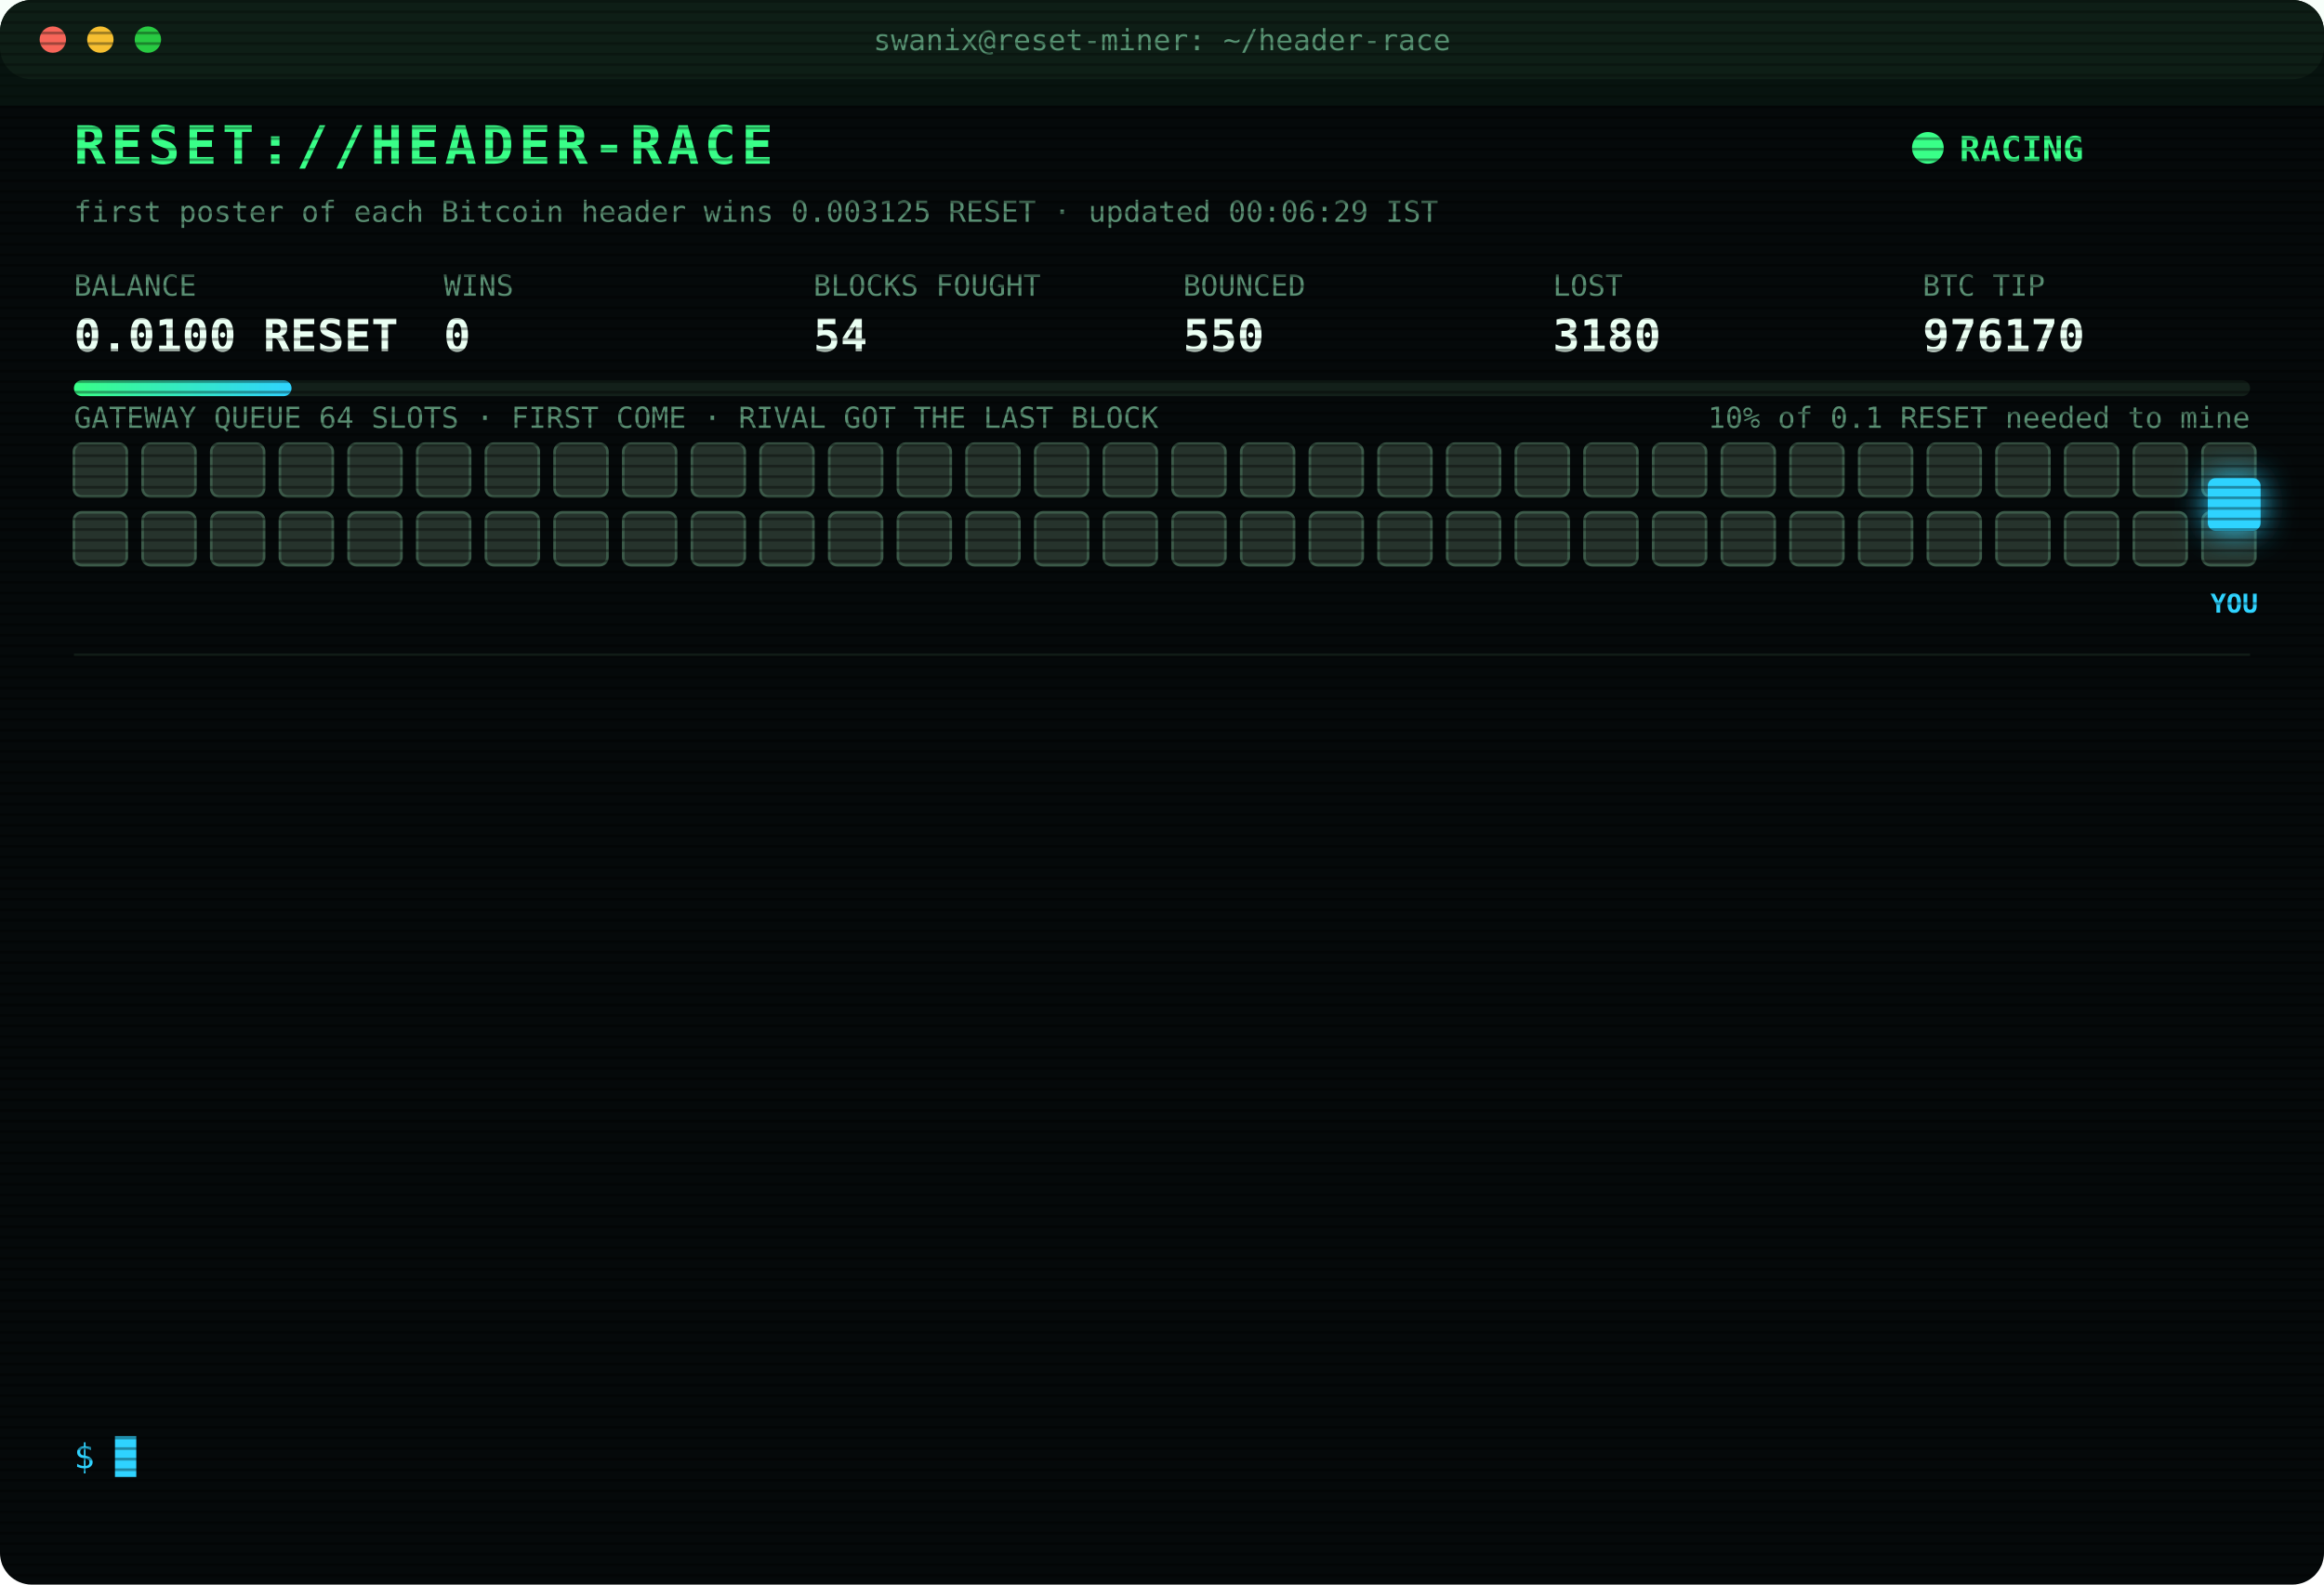
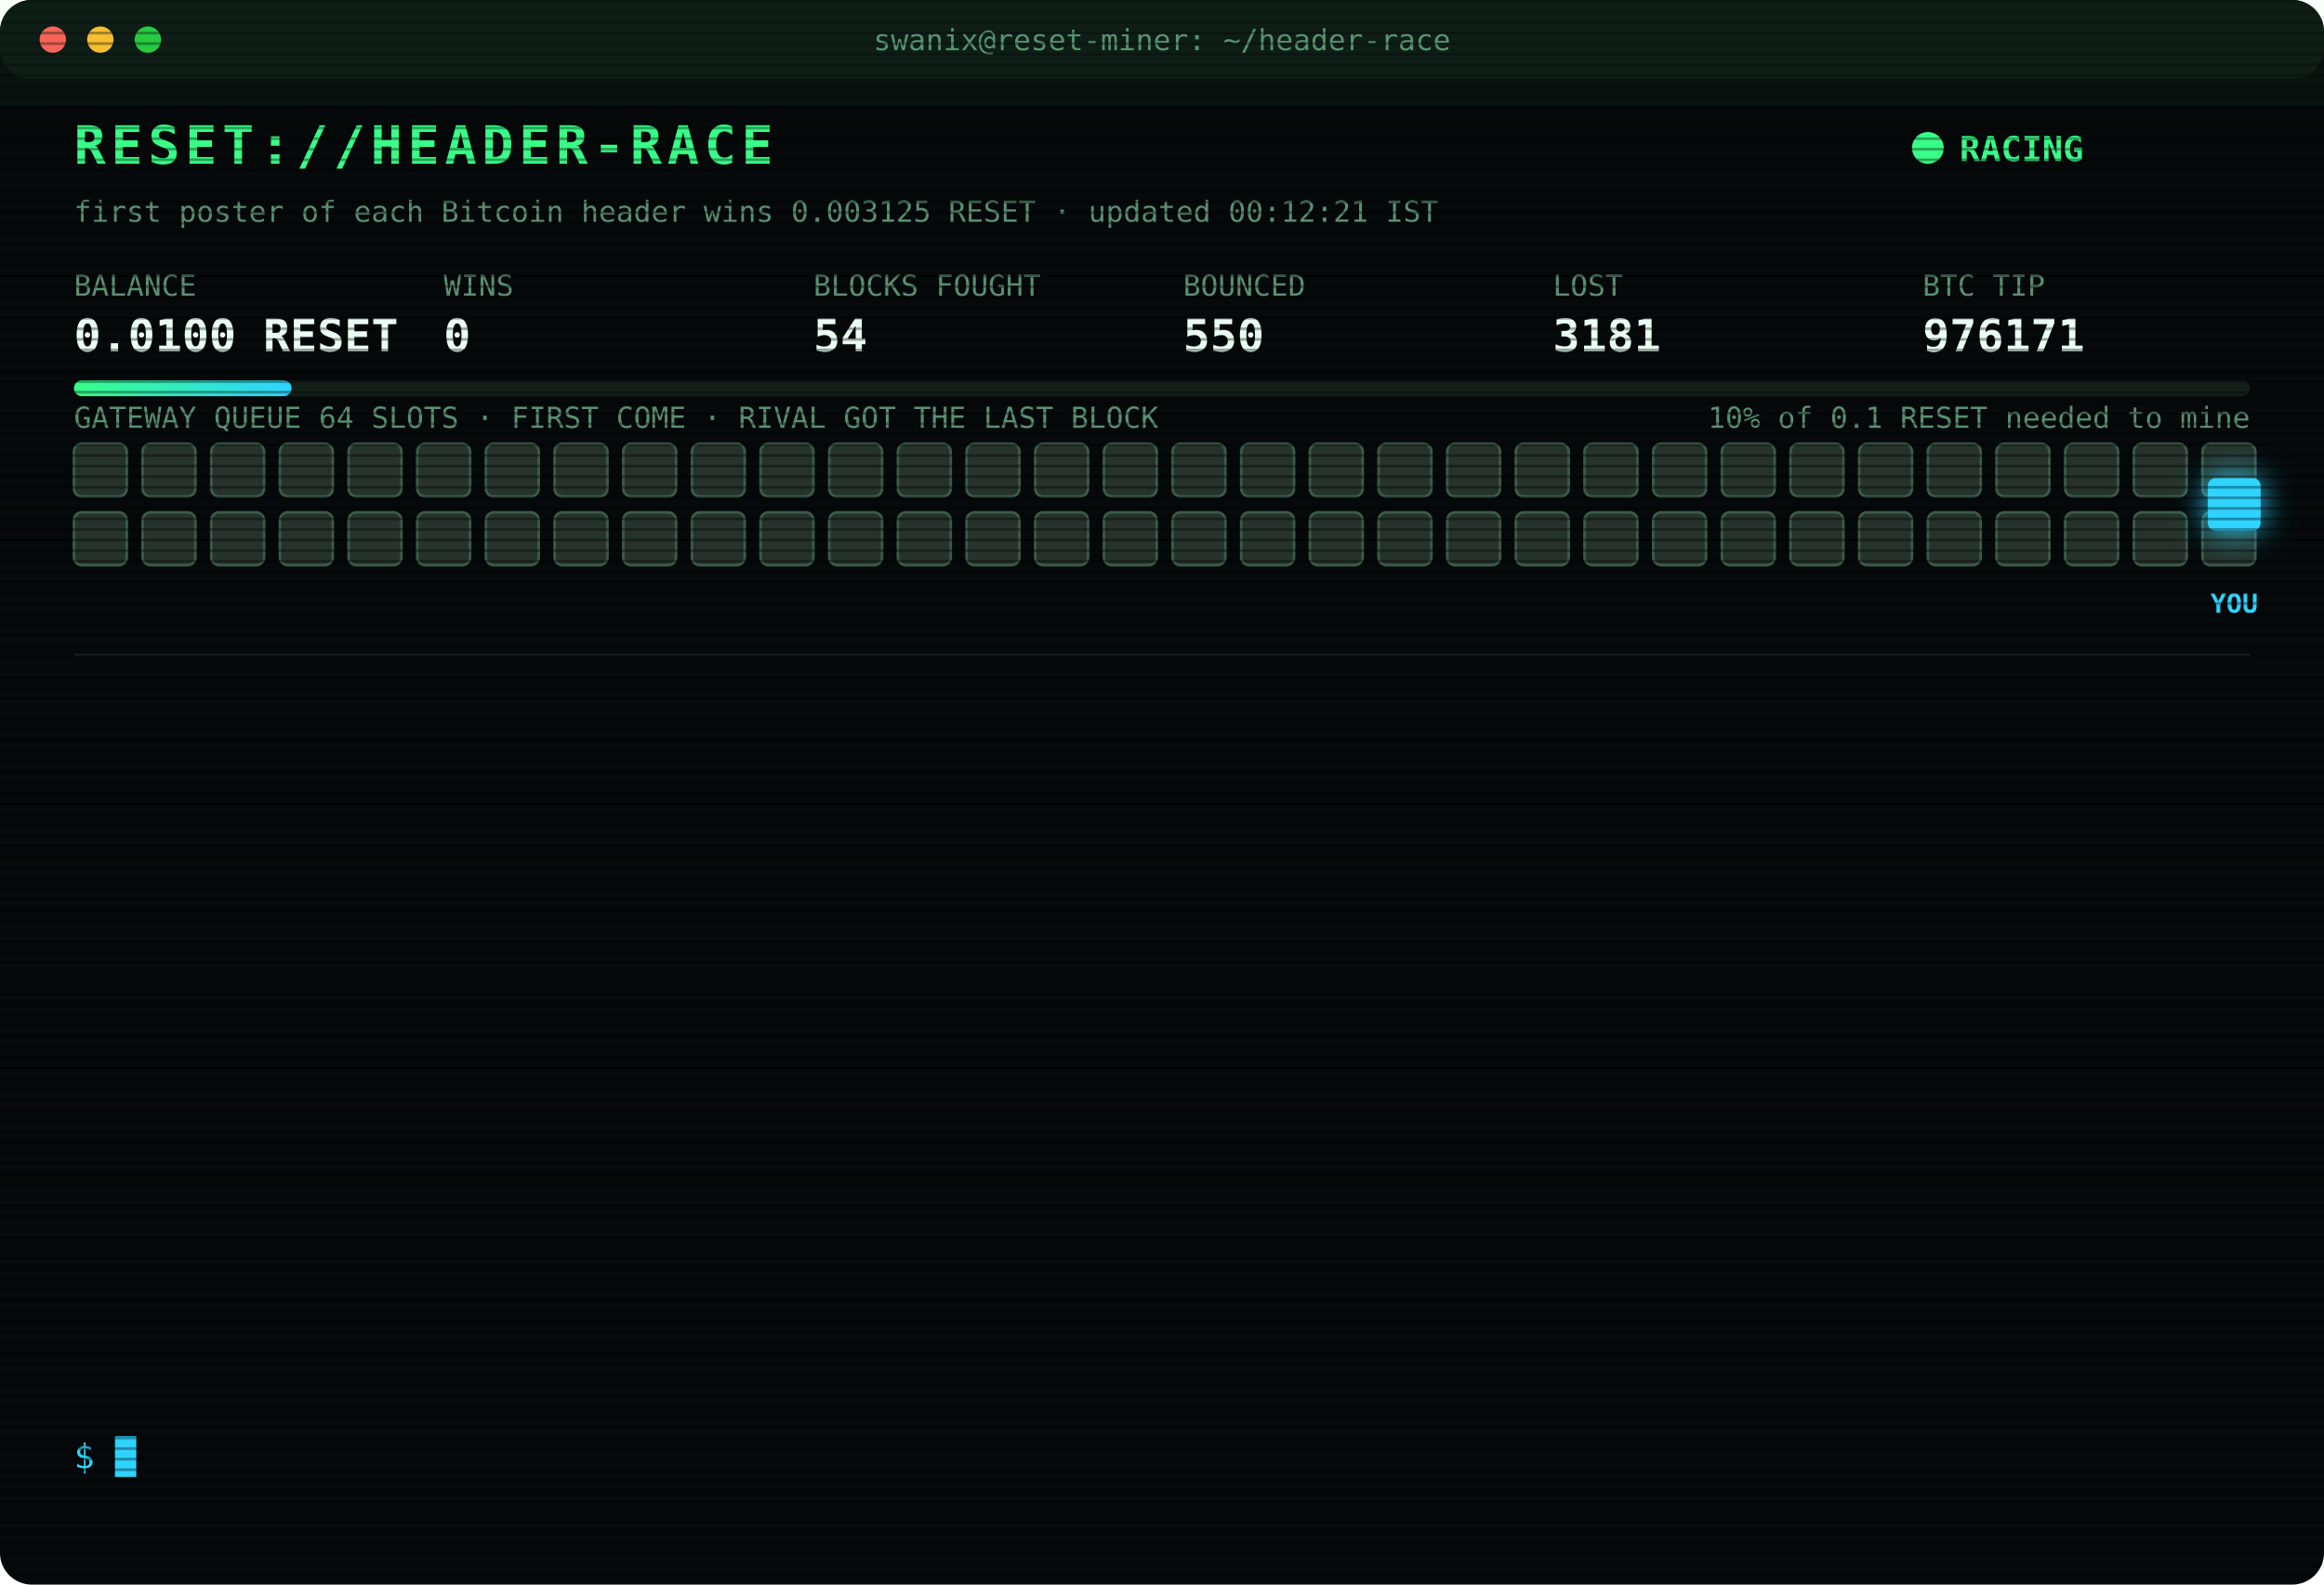
<svg xmlns="http://www.w3.org/2000/svg" width="880" height="600" viewBox="0 0 880 600" font-family="ui-monospace,SFMono-Regular,Menlo,Consolas,monospace">
  <style>
text{font-size:13px;fill:#7CFFB2}
.title{font-size:20px;font-weight:700;fill:#39FF88;letter-spacing:2px;animation:glitch 3s infinite steps(1)}
.sub{fill:#2fd3ff}.k{fill:#5a8f73;font-size:11px}.v{font-size:17px;font-weight:700;fill:#eafff3}
.ts{fill:#3f6b56}.boot{fill:#2fd3ff}.dim{fill:#5a8f73}.bad{fill:#ff4d6d}.warn{fill:#ffd23f}.mag{fill:#ff5cf0}.win{fill:#39FF88;font-weight:700}
.tag{font-size:10px;fill:#2fd3ff;font-weight:700}
.rival{fill:#26332c;stroke:#3c5a49;animation:jam 1.2s infinite alternate}
.idle{fill:#141c18;stroke:#22302a;animation:breathe 4s infinite}
.me{fill:#2fd3ff;filter:drop-shadow(0 0 6px #2fd3ff)}
.hover{animation:nudge 1.1s infinite ease-in-out}.bounce{animation:kick 1.4s infinite}
.ln{opacity:0;animation:in .4s forwards}
.cur{animation:blink 1s infinite steps(1)}
.scan{animation:scan 6s infinite linear}
.led{animation:blink 1.4s infinite}
@keyframes in{from{opacity:0;transform:translateX(-6px)}to{opacity:1;transform:none}}
@keyframes blink{50%{opacity:0}}
@keyframes jam{to{fill:#33463b}}
@keyframes breathe{50%{opacity:.4}}
@keyframes nudge{50%{transform:translateX(-10px)}}
@keyframes kick{0%,100%{transform:none}30%{transform:translateX(-14px)}55%{transform:translateX(10px) translateY(-6px)}}
@keyframes glitch{0%,92%{transform:none}93%{transform:translateX(2px);fill:#ff4d6d}95%{transform:translateX(-2px);fill:#2fd3ff}97%{transform:none}}
@keyframes scan{from{transform:translateY(-40px)}to{transform:translateY(600px)}}
</style>
  <defs>
    <pattern id="sl" width="4" height="4" patternUnits="userSpaceOnUse">
      <rect width="4" height="1" fill="#000" opacity=".35" />
    </pattern>
    <linearGradient id="bar">
      <stop offset="0" stop-color="#39FF88" />
      <stop offset="1" stop-color="#2fd3ff" />
    </linearGradient>
  </defs>
  <rect width="880" height="600" rx="12" fill="#05090a" />
  <rect width="880" height="30" rx="12" fill="#0d1512" />
  <circle cx="20" cy="15" r="5" fill="#ff5f57" />
  <circle cx="38" cy="15" r="5" fill="#febc2e" />
  <circle cx="56" cy="15" r="5" fill="#28c840" />
  <text x="440" y="19" text-anchor="middle" class="k">swanix@reset-miner: ~/header-race</text>
  <text x="28" y="62" class="title">RESET://HEADER-RACE</text>
  <circle class="led" cx="730" cy="56" r="6" fill="#39FF88" />
  <text x="742" y="61" class="win">RACING</text>
-   <text x="28" y="84" class="k">first poster of each Bitcoin header wins 0.003125 RESET · updated 00:06:29 IST</text>
+   <text x="28" y="84" class="k">first poster of each Bitcoin header wins 0.003125 RESET · updated 00:12:21 IST</text>
  <text x="28" y="112" class="k">BALANCE</text>
  <text x="28" y="133" class="v">0.0100 RESET</text>
  <text x="168" y="112" class="k">WINS</text>
  <text x="168" y="133" class="v">0</text>
  <text x="308" y="112" class="k">BLOCKS FOUGHT</text>
  <text x="308" y="133" class="v">54</text>
  <text x="448" y="112" class="k">BOUNCED</text>
  <text x="448" y="133" class="v">550</text>
  <text x="588" y="112" class="k">LOST</text>
-   <text x="588" y="133" class="v">3180</text>
+   <text x="588" y="133" class="v">3181</text>
  <text x="728" y="112" class="k">BTC TIP</text>
-   <text x="728" y="133" class="v">976170</text>
+   <text x="728" y="133" class="v">976171</text>
  <rect x="28" y="144" width="824" height="6" rx="3" fill="#13201a" />
  <rect x="28" y="144" width="82.4" height="6" rx="3" fill="url(#bar)" />
  <text x="852" y="162" text-anchor="end" class="k">10% of 0.1 RESET needed to mine</text>
  <text x="28" y="162" class="k">GATEWAY QUEUE 64 SLOTS · FIRST COME · RIVAL GOT THE LAST BLOCK</text>
  <rect class="rival" x="28" y="168" width="20" height="20" rx="3" style="animation-delay:0.00s" />
  <rect class="rival" x="54" y="168" width="20" height="20" rx="3" style="animation-delay:0.05s" />
  <rect class="rival" x="80" y="168" width="20" height="20" rx="3" style="animation-delay:0.10s" />
  <rect class="rival" x="106" y="168" width="20" height="20" rx="3" style="animation-delay:0.15s" />
  <rect class="rival" x="132" y="168" width="20" height="20" rx="3" style="animation-delay:0.20s" />
  <rect class="rival" x="158" y="168" width="20" height="20" rx="3" style="animation-delay:0.25s" />
  <rect class="rival" x="184" y="168" width="20" height="20" rx="3" style="animation-delay:0.30s" />
  <rect class="rival" x="210" y="168" width="20" height="20" rx="3" style="animation-delay:0.35s" />
  <rect class="rival" x="236" y="168" width="20" height="20" rx="3" style="animation-delay:0.40s" />
  <rect class="rival" x="262" y="168" width="20" height="20" rx="3" style="animation-delay:0.45s" />
  <rect class="rival" x="288" y="168" width="20" height="20" rx="3" style="animation-delay:0.50s" />
  <rect class="rival" x="314" y="168" width="20" height="20" rx="3" style="animation-delay:0.55s" />
  <rect class="rival" x="340" y="168" width="20" height="20" rx="3" style="animation-delay:0.60s" />
  <rect class="rival" x="366" y="168" width="20" height="20" rx="3" style="animation-delay:0.65s" />
  <rect class="rival" x="392" y="168" width="20" height="20" rx="3" style="animation-delay:0.70s" />
  <rect class="rival" x="418" y="168" width="20" height="20" rx="3" style="animation-delay:0.75s" />
  <rect class="rival" x="444" y="168" width="20" height="20" rx="3" style="animation-delay:0.80s" />
  <rect class="rival" x="470" y="168" width="20" height="20" rx="3" style="animation-delay:0.85s" />
  <rect class="rival" x="496" y="168" width="20" height="20" rx="3" style="animation-delay:0.90s" />
  <rect class="rival" x="522" y="168" width="20" height="20" rx="3" style="animation-delay:0.95s" />
  <rect class="rival" x="548" y="168" width="20" height="20" rx="3" style="animation-delay:1.00s" />
  <rect class="rival" x="574" y="168" width="20" height="20" rx="3" style="animation-delay:1.05s" />
  <rect class="rival" x="600" y="168" width="20" height="20" rx="3" style="animation-delay:1.10s" />
  <rect class="rival" x="626" y="168" width="20" height="20" rx="3" style="animation-delay:1.15s" />
  <rect class="rival" x="652" y="168" width="20" height="20" rx="3" style="animation-delay:1.20s" />
  <rect class="rival" x="678" y="168" width="20" height="20" rx="3" style="animation-delay:1.25s" />
  <rect class="rival" x="704" y="168" width="20" height="20" rx="3" style="animation-delay:1.30s" />
  <rect class="rival" x="730" y="168" width="20" height="20" rx="3" style="animation-delay:1.35s" />
  <rect class="rival" x="756" y="168" width="20" height="20" rx="3" style="animation-delay:1.40s" />
  <rect class="rival" x="782" y="168" width="20" height="20" rx="3" style="animation-delay:1.45s" />
  <rect class="rival" x="808" y="168" width="20" height="20" rx="3" style="animation-delay:1.50s" />
  <rect class="rival" x="834" y="168" width="20" height="20" rx="3" style="animation-delay:1.55s" />
  <rect class="rival" x="28" y="194" width="20" height="20" rx="3" style="animation-delay:1.60s" />
  <rect class="rival" x="54" y="194" width="20" height="20" rx="3" style="animation-delay:1.65s" />
  <rect class="rival" x="80" y="194" width="20" height="20" rx="3" style="animation-delay:1.70s" />
  <rect class="rival" x="106" y="194" width="20" height="20" rx="3" style="animation-delay:1.75s" />
  <rect class="rival" x="132" y="194" width="20" height="20" rx="3" style="animation-delay:1.80s" />
  <rect class="rival" x="158" y="194" width="20" height="20" rx="3" style="animation-delay:1.85s" />
  <rect class="rival" x="184" y="194" width="20" height="20" rx="3" style="animation-delay:1.90s" />
  <rect class="rival" x="210" y="194" width="20" height="20" rx="3" style="animation-delay:1.95s" />
  <rect class="rival" x="236" y="194" width="20" height="20" rx="3" style="animation-delay:2.00s" />
  <rect class="rival" x="262" y="194" width="20" height="20" rx="3" style="animation-delay:2.05s" />
  <rect class="rival" x="288" y="194" width="20" height="20" rx="3" style="animation-delay:2.10s" />
  <rect class="rival" x="314" y="194" width="20" height="20" rx="3" style="animation-delay:2.15s" />
  <rect class="rival" x="340" y="194" width="20" height="20" rx="3" style="animation-delay:2.20s" />
  <rect class="rival" x="366" y="194" width="20" height="20" rx="3" style="animation-delay:2.25s" />
  <rect class="rival" x="392" y="194" width="20" height="20" rx="3" style="animation-delay:2.30s" />
  <rect class="rival" x="418" y="194" width="20" height="20" rx="3" style="animation-delay:2.35s" />
  <rect class="rival" x="444" y="194" width="20" height="20" rx="3" style="animation-delay:2.40s" />
  <rect class="rival" x="470" y="194" width="20" height="20" rx="3" style="animation-delay:2.45s" />
  <rect class="rival" x="496" y="194" width="20" height="20" rx="3" style="animation-delay:2.50s" />
  <rect class="rival" x="522" y="194" width="20" height="20" rx="3" style="animation-delay:2.55s" />
  <rect class="rival" x="548" y="194" width="20" height="20" rx="3" style="animation-delay:2.60s" />
  <rect class="rival" x="574" y="194" width="20" height="20" rx="3" style="animation-delay:2.65s" />
  <rect class="rival" x="600" y="194" width="20" height="20" rx="3" style="animation-delay:2.70s" />
  <rect class="rival" x="626" y="194" width="20" height="20" rx="3" style="animation-delay:2.75s" />
  <rect class="rival" x="652" y="194" width="20" height="20" rx="3" style="animation-delay:2.80s" />
  <rect class="rival" x="678" y="194" width="20" height="20" rx="3" style="animation-delay:2.85s" />
  <rect class="rival" x="704" y="194" width="20" height="20" rx="3" style="animation-delay:2.90s" />
  <rect class="rival" x="730" y="194" width="20" height="20" rx="3" style="animation-delay:2.95s" />
  <rect class="rival" x="756" y="194" width="20" height="20" rx="3" style="animation-delay:3.00s" />
  <rect class="rival" x="782" y="194" width="20" height="20" rx="3" style="animation-delay:3.05s" />
  <rect class="rival" x="808" y="194" width="20" height="20" rx="3" style="animation-delay:3.10s" />
  <rect class="rival" x="834" y="194" width="20" height="20" rx="3" style="animation-delay:3.15s" />
  <g class="hover">
    <rect class="me" x="836" y="181" width="20" height="20" rx="3" />
    <text class="tag" x="846" y="232" text-anchor="middle">YOU</text>
  </g>
  <line x1="28" x2="852" y1="248" y2="248" stroke="#13201a" />
  <g class="ln" style="animation-delay:0.40s">
-     <text x="28" y="270" class="ts">22:42:38</text>
-     <text x="104" y="270" class="bad">[LOST] #976155 taken by a rival miner</text>
+     <text x="28" y="270" class="ts">22:46:21</text>
+     <text x="104" y="270" class="bad">[LOST] #976157 taken by a rival miner</text>
  </g>
  <g class="ln" style="animation-delay:0.65s">
-     <text x="28" y="292" class="ts">22:46:21</text>
-     <text x="104" y="292" class="bad">[LOST] #976157 taken by a rival miner</text>
+     <text x="28" y="292" class="ts">22:51:09</text>
+     <text x="104" y="292" class="bad">[LOST] #976158 taken by a rival miner</text>
  </g>
  <g class="ln" style="animation-delay:0.90s">
-     <text x="28" y="314" class="ts">22:51:09</text>
-     <text x="104" y="314" class="bad">[LOST] #976158 taken by a rival miner</text>
+     <text x="28" y="314" class="ts">22:52:37</text>
+     <text x="104" y="314" class="bad">[LOST] #976159 taken by a rival miner</text>
  </g>
  <g class="ln" style="animation-delay:1.15s">
-     <text x="28" y="336" class="ts">22:52:37</text>
-     <text x="104" y="336" class="bad">[LOST] #976159 taken by a rival miner</text>
+     <text x="28" y="336" class="ts">22:57:36</text>
+     <text x="104" y="336" class="bad">[LOST] #976161 taken by a rival miner</text>
  </g>
  <g class="ln" style="animation-delay:1.40s">
-     <text x="28" y="358" class="ts">22:57:36</text>
-     <text x="104" y="358" class="bad">[LOST] #976161 taken by a rival miner</text>
+     <text x="28" y="358" class="ts">23:03:38</text>
+     <text x="104" y="358" class="bad">[LOST] #976162 taken by a rival miner</text>
  </g>
  <g class="ln" style="animation-delay:1.65s">
-     <text x="28" y="380" class="ts">23:03:38</text>
-     <text x="104" y="380" class="bad">[LOST] #976162 taken by a rival miner</text>
+     <text x="28" y="380" class="ts">23:05:37</text>
+     <text x="104" y="380" class="bad">[LOST] #976163 taken by a rival miner</text>
  </g>
  <g class="ln" style="animation-delay:1.90s">
-     <text x="28" y="402" class="ts">23:05:37</text>
-     <text x="104" y="402" class="bad">[LOST] #976163 taken by a rival miner</text>
+     <text x="28" y="402" class="ts">23:07:31</text>
+     <text x="104" y="402" class="bad">[LOST] #976164 taken by a rival miner</text>
  </g>
  <g class="ln" style="animation-delay:2.15s">
-     <text x="28" y="424" class="ts">23:07:31</text>
-     <text x="104" y="424" class="bad">[LOST] #976164 taken by a rival miner</text>
+     <text x="28" y="424" class="ts">23:32:55</text>
+     <text x="104" y="424" class="bad">[LOST] #976165 taken by a rival miner</text>
  </g>
  <g class="ln" style="animation-delay:2.40s">
-     <text x="28" y="446" class="ts">23:32:55</text>
-     <text x="104" y="446" class="bad">[LOST] #976165 taken by a rival miner</text>
+     <text x="28" y="446" class="ts">23:44:54</text>
+     <text x="104" y="446" class="bad">[LOST] #976167 taken by a rival miner</text>
  </g>
  <g class="ln" style="animation-delay:2.65s">
-     <text x="28" y="468" class="ts">23:44:54</text>
-     <text x="104" y="468" class="bad">[LOST] #976167 taken by a rival miner</text>
+     <text x="28" y="468" class="ts">23:47:48</text>
+     <text x="104" y="468" class="bad">[LOST] #976168 taken by a rival miner</text>
  </g>
  <g class="ln" style="animation-delay:2.90s">
-     <text x="28" y="490" class="ts">23:47:48</text>
-     <text x="104" y="490" class="bad">[LOST] #976168 taken by a rival miner</text>
+     <text x="28" y="490" class="ts">00:05:44</text>
+     <text x="104" y="490" class="bad">[LOST] #976169 taken by a rival miner</text>
  </g>
  <g class="ln" style="animation-delay:3.15s">
-     <text x="28" y="512" class="ts">00:05:44</text>
-     <text x="104" y="512" class="bad">[LOST] #976169 taken by a rival miner</text>
+     <text x="28" y="512" class="ts">00:06:29</text>
+     <text x="104" y="512" class="bad">[LOST] #976170 taken by a rival miner</text>
  </g>
  <g class="ln" style="animation-delay:3.40s">
-     <text x="28" y="534" class="ts">00:06:29</text>
-     <text x="104" y="534" class="bad">[LOST] #976170 taken by a rival miner</text>
+     <text x="28" y="534" class="ts">00:12:21</text>
+     <text x="104" y="534" class="bad">[LOST] #976171 taken by a rival miner</text>
  </g>
  <text x="28" y="556" class="sub">$ <tspan class="cur">█</tspan>
  </text>
  <rect width="880" height="600" rx="12" fill="url(#sl)" pointer-events="none" />
  <rect class="scan" width="880" height="40" fill="#39FF88" opacity=".04" />
</svg>
